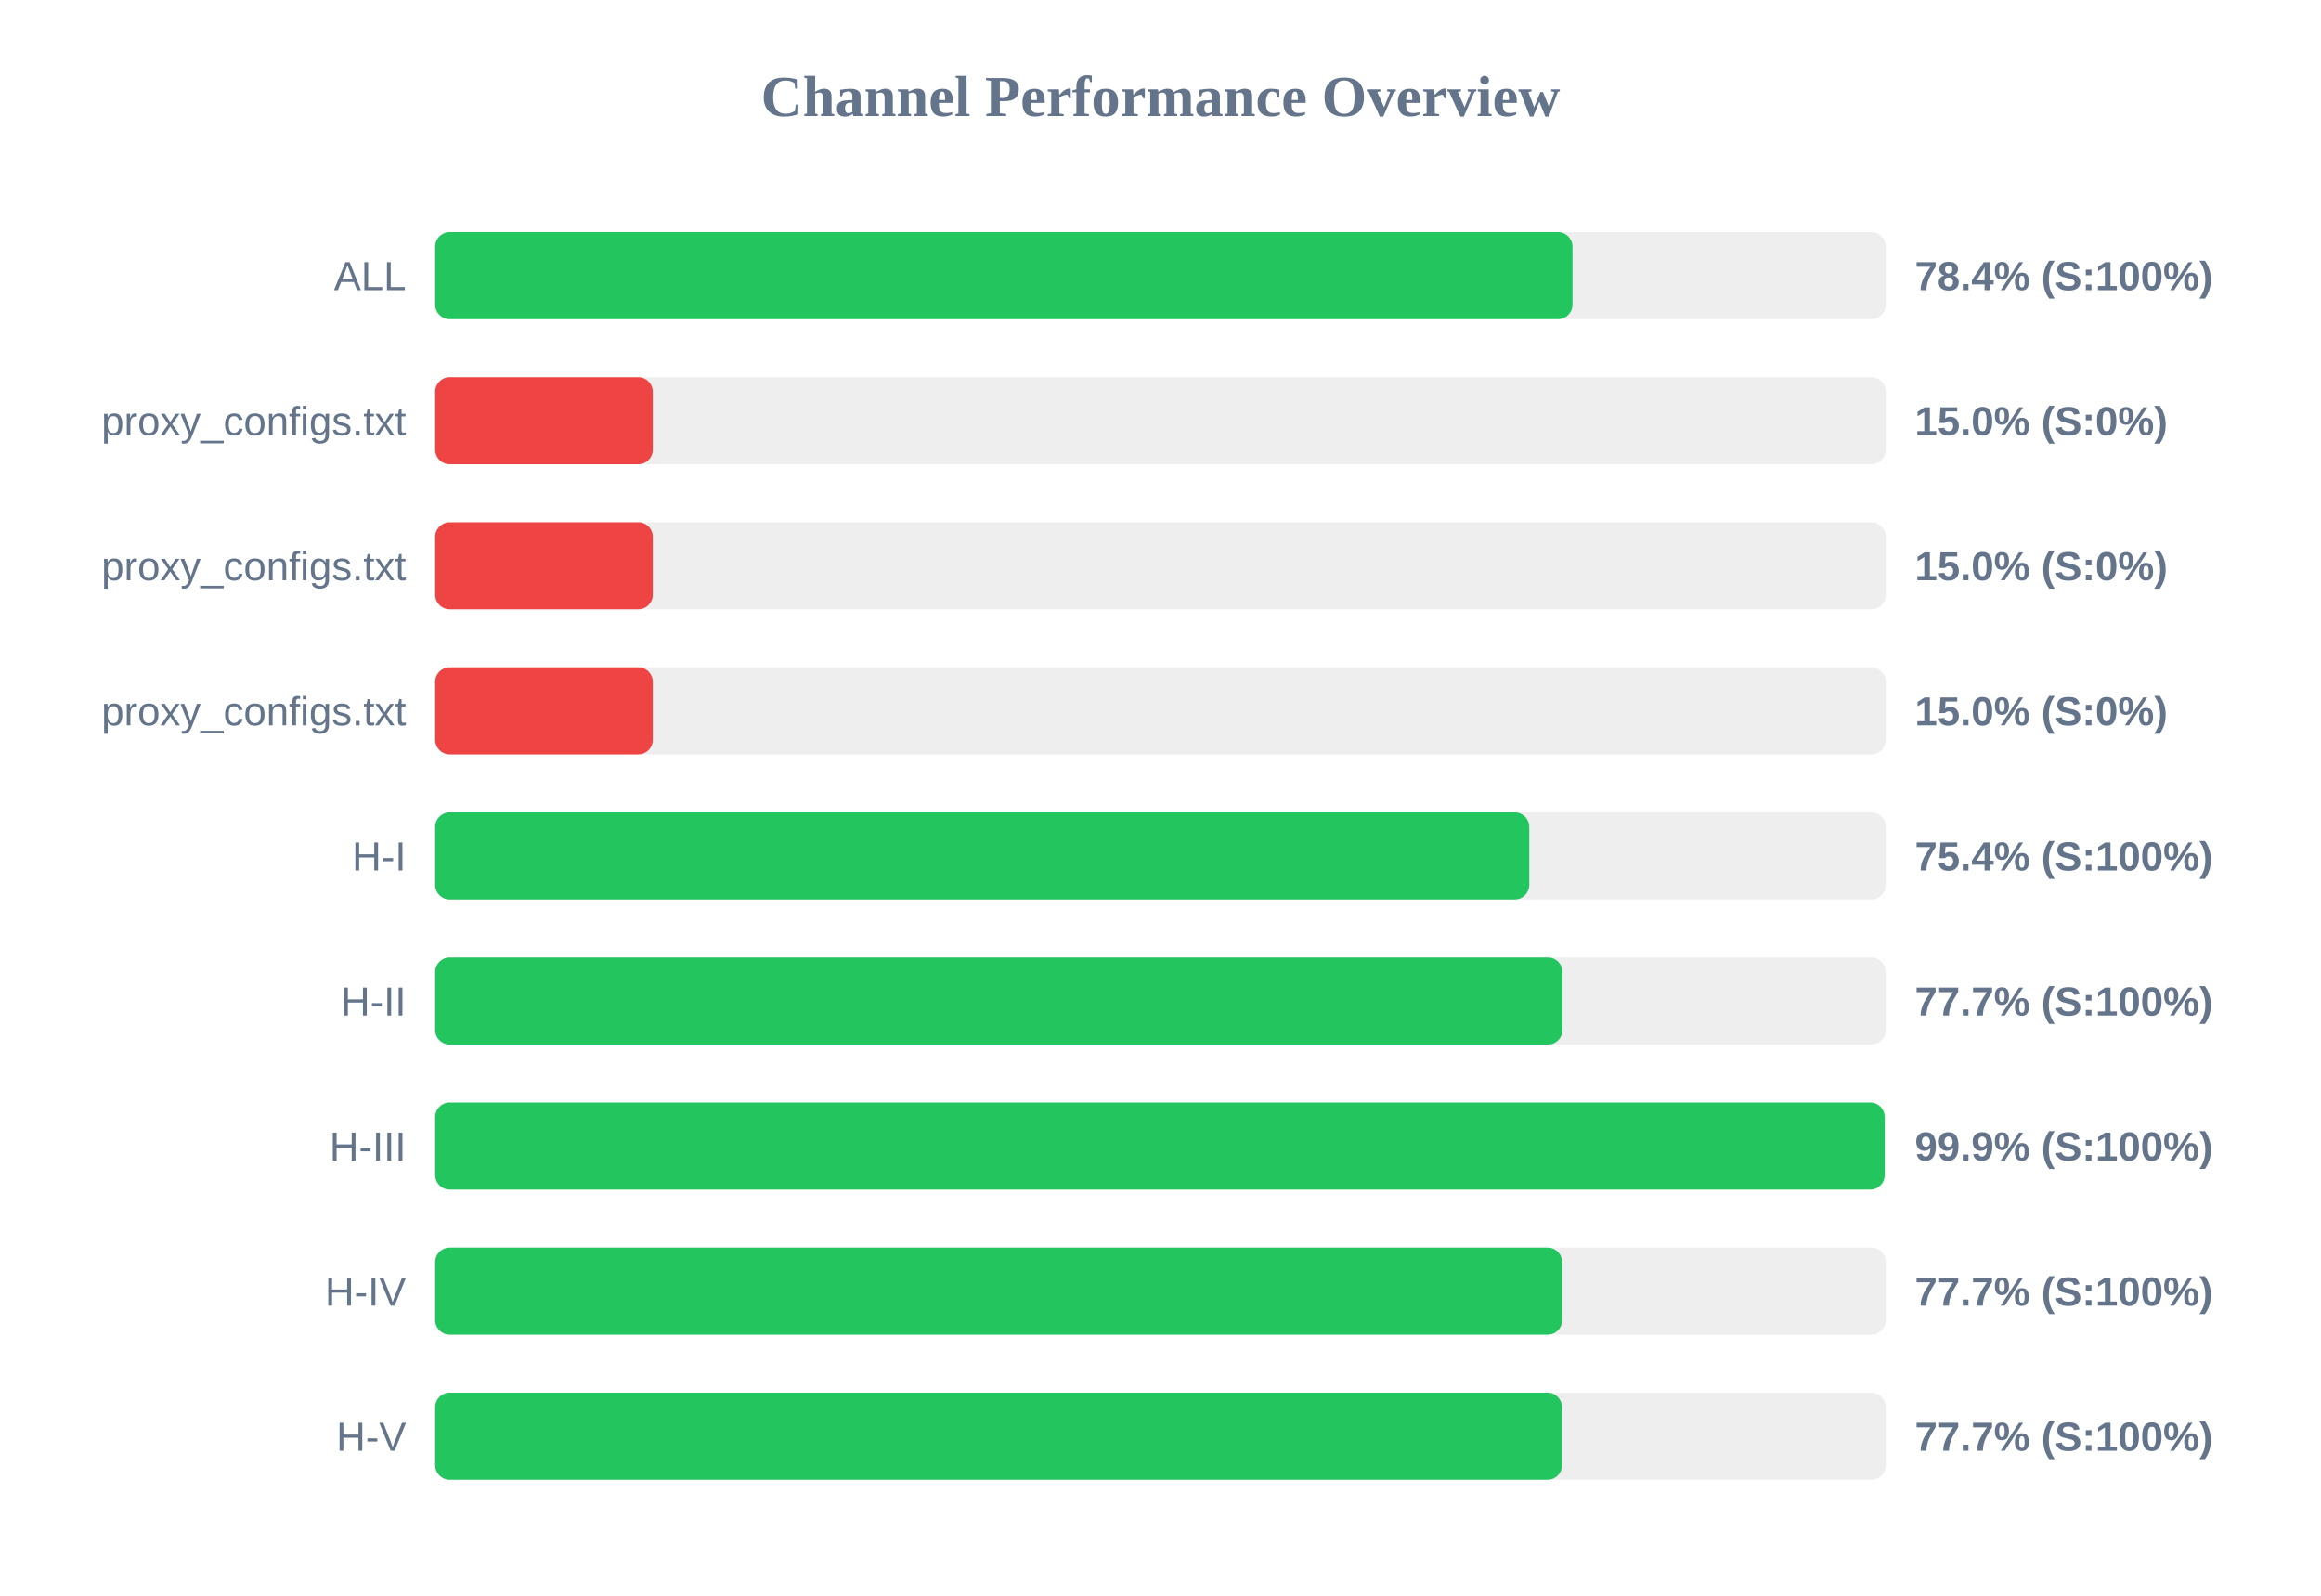
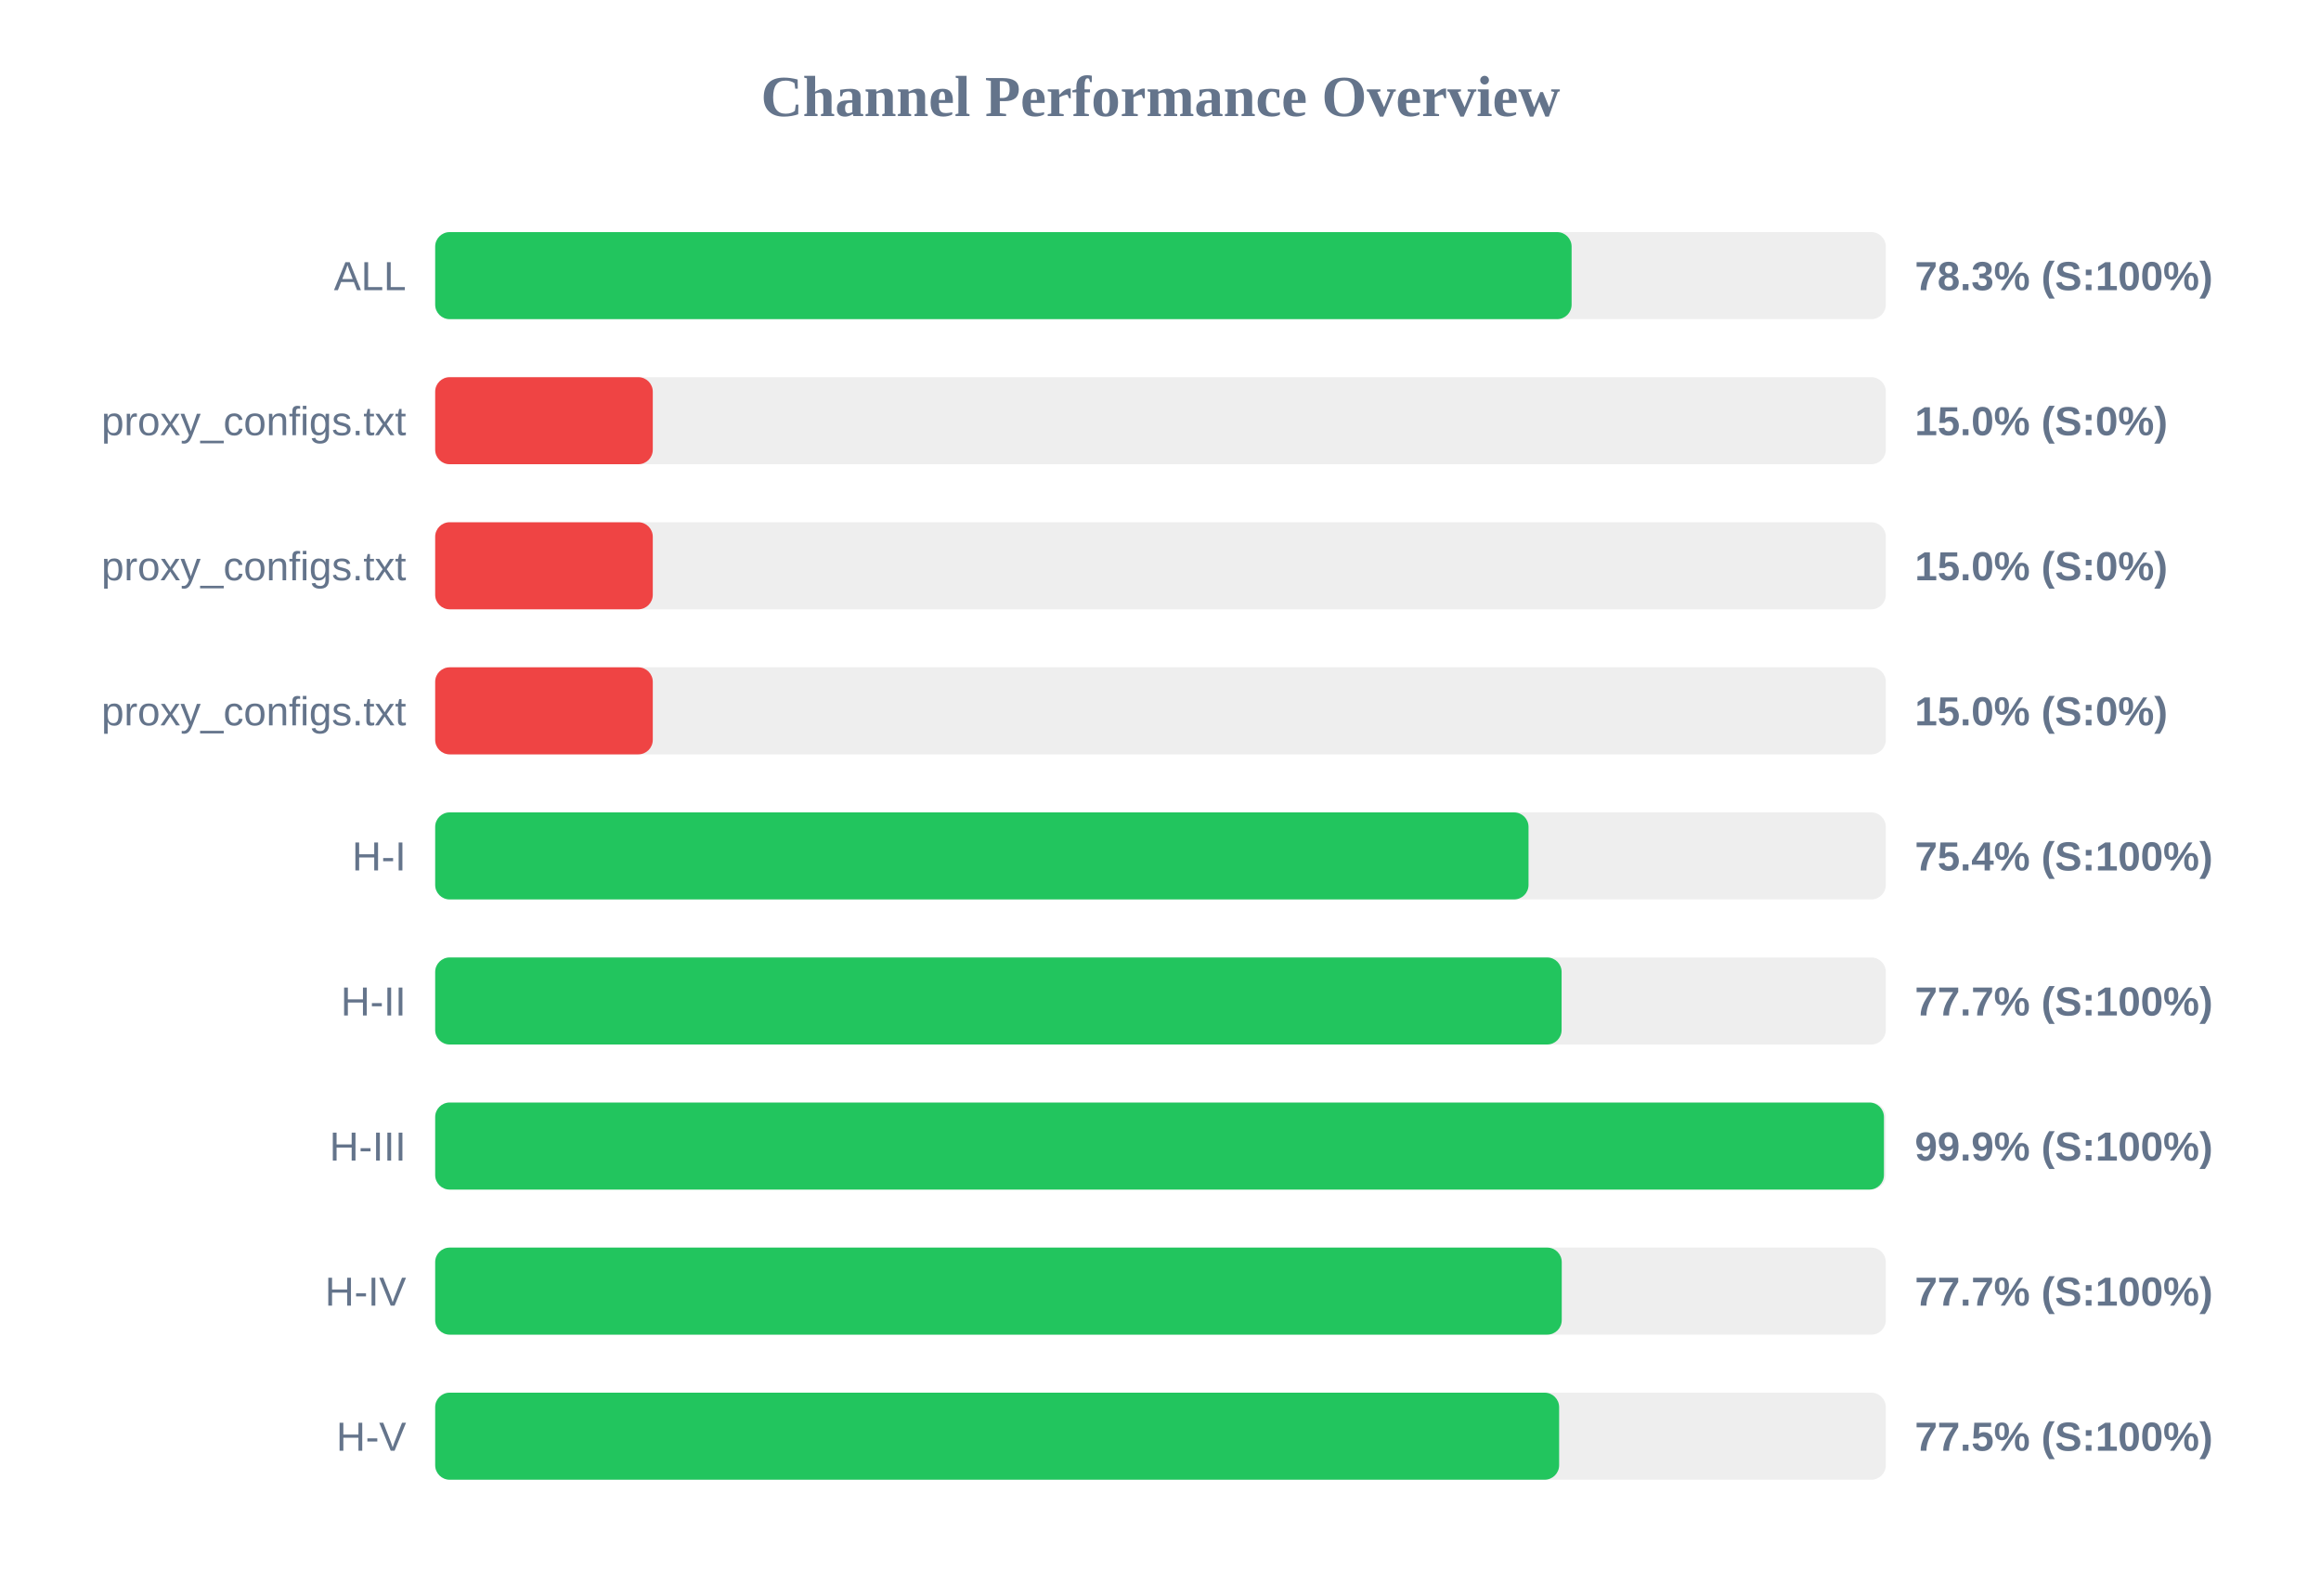
<svg xmlns="http://www.w3.org/2000/svg" width="800" height="550" version="1.1">
  <style>
        .row { font: 14px Arial; fill: #64748b; }
        .score { font: bold 14px Arial; fill: #64748b; }
    </style>
  <text x="400" y="40" text-anchor="middle" font-size="20px" font-weight="bold" fill="#64748b">Channel Performance Overview</text>
  <rect x="150" y="80" width="500" height="30" fill="#eee" rx="5" />
-   <rect x="150" y="80" width="392.0" height="30" fill="#22c55e" rx="5" />
+   <rect x="150" y="80" width="391.7" height="30" fill="#22c55e" rx="5" />
  <text x="140" y="100" text-anchor="end" class="row">ALL</text>
-   <text x="660" y="100" text-anchor="start" class="score">78.4% (S:100%)</text>
+   <text x="660" y="100" text-anchor="start" class="score">78.3% (S:100%)</text>
  <rect x="150" y="130" width="500" height="30" fill="#eee" rx="5" />
  <rect x="150" y="130" width="75.0" height="30" fill="#ef4444" rx="5" />
  <text x="140" y="150" text-anchor="end" class="row">proxy_configs.txt</text>
  <text x="660" y="150" text-anchor="start" class="score">15.0% (S:0%)</text>
  <rect x="150" y="180" width="500" height="30" fill="#eee" rx="5" />
  <rect x="150" y="180" width="75.0" height="30" fill="#ef4444" rx="5" />
  <text x="140" y="200" text-anchor="end" class="row">proxy_configs.txt</text>
  <text x="660" y="200" text-anchor="start" class="score">15.0% (S:0%)</text>
  <rect x="150" y="230" width="500" height="30" fill="#eee" rx="5" />
  <rect x="150" y="230" width="75.0" height="30" fill="#ef4444" rx="5" />
  <text x="140" y="250" text-anchor="end" class="row">proxy_configs.txt</text>
  <text x="660" y="250" text-anchor="start" class="score">15.0% (S:0%)</text>
  <rect x="150" y="280" width="500" height="30" fill="#eee" rx="5" />
-   <rect x="150" y="280" width="377.1" height="30" fill="#22c55e" rx="5" />
+   <rect x="150" y="280" width="376.85" height="30" fill="#22c55e" rx="5" />
  <text x="140" y="300" text-anchor="end" class="row">H-I</text>
  <text x="660" y="300" text-anchor="start" class="score">75.4% (S:100%)</text>
  <rect x="150" y="330" width="500" height="30" fill="#eee" rx="5" />
-   <rect x="150" y="330" width="388.55" height="30" fill="#22c55e" rx="5" />
+   <rect x="150" y="330" width="388.25" height="30" fill="#22c55e" rx="5" />
  <text x="140" y="350" text-anchor="end" class="row">H-II</text>
  <text x="660" y="350" text-anchor="start" class="score">77.7% (S:100%)</text>
  <rect x="150" y="380" width="500" height="30" fill="#eee" rx="5" />
-   <rect x="150" y="380" width="499.6" height="30" fill="#22c55e" rx="5" />
+   <rect x="150" y="380" width="499.35" height="30" fill="#22c55e" rx="5" />
  <text x="140" y="400" text-anchor="end" class="row">H-III</text>
  <text x="660" y="400" text-anchor="start" class="score">99.9% (S:100%)</text>
  <rect x="150" y="430" width="500" height="30" fill="#eee" rx="5" />
-   <rect x="150" y="430" width="388.45" height="30" fill="#22c55e" rx="5" />
+   <rect x="150" y="430" width="388.3" height="30" fill="#22c55e" rx="5" />
  <text x="140" y="450" text-anchor="end" class="row">H-IV</text>
  <text x="660" y="450" text-anchor="start" class="score">77.7% (S:100%)</text>
  <rect x="150" y="480" width="500" height="30" fill="#eee" rx="5" />
-   <rect x="150" y="480" width="388.4" height="30" fill="#22c55e" rx="5" />
+   <rect x="150" y="480" width="387.4" height="30" fill="#22c55e" rx="5" />
  <text x="140" y="500" text-anchor="end" class="row">H-V</text>
-   <text x="660" y="500" text-anchor="start" class="score">77.7% (S:100%)</text>
+   <text x="660" y="500" text-anchor="start" class="score">77.5% (S:100%)</text>
</svg>
